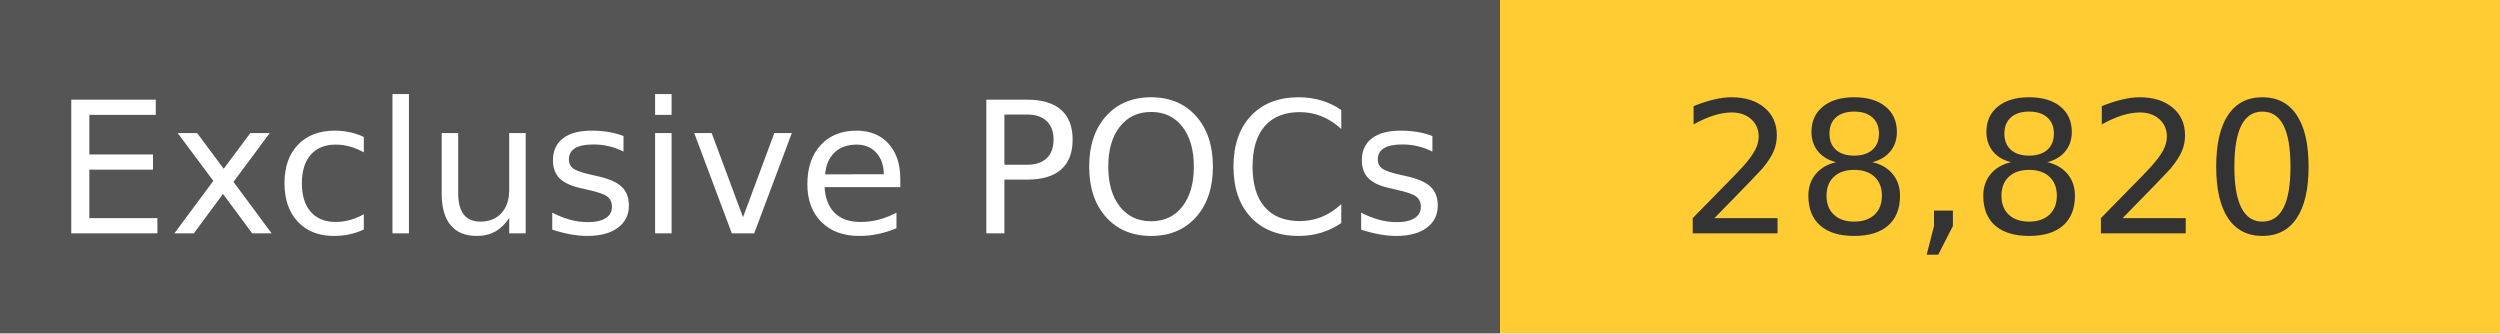
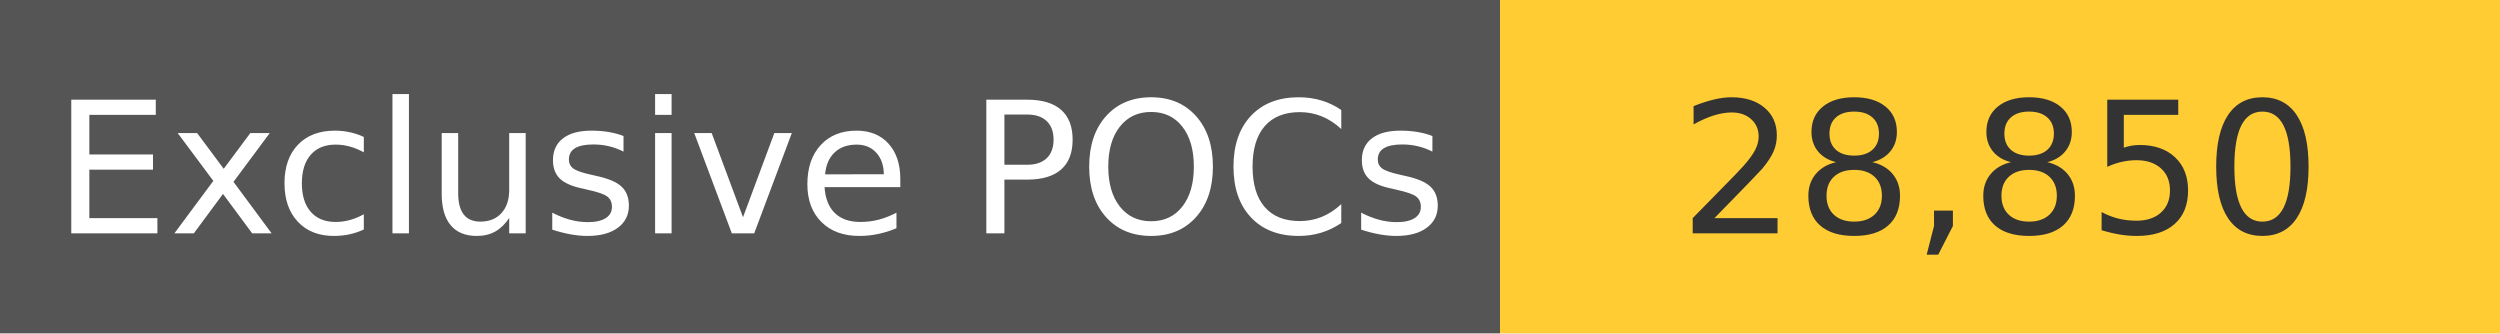
<svg xmlns="http://www.w3.org/2000/svg" width="150" height="20" role="img">
  <linearGradient id="s" x2="0" y2="100%">
    <stop offset="0" stop-color="#bbb" stop-opacity=".1" />
    <stop offset="1" stop-opacity=".1" />
  </linearGradient>
  <g>
    <rect width="90" height="20" fill="#555" />
    <rect x="90" width="267" height="20" fill="#ffcc33" />
  </g>
  <g fill="#fff" text-anchor="middle" font-family="Verdana,Geneva,DejaVu Sans,sans-serif" text-rendering="geometricPrecision" font-size="110">
    <text x="450" y="140" transform="scale(.1)" fill="#fff">
            Exclusive POCs
        </text>
    <text x="1200" y="140" transform="scale(.1)" fill="#333">
-             28,820
+             28,850
        </text>
  </g>
</svg>
